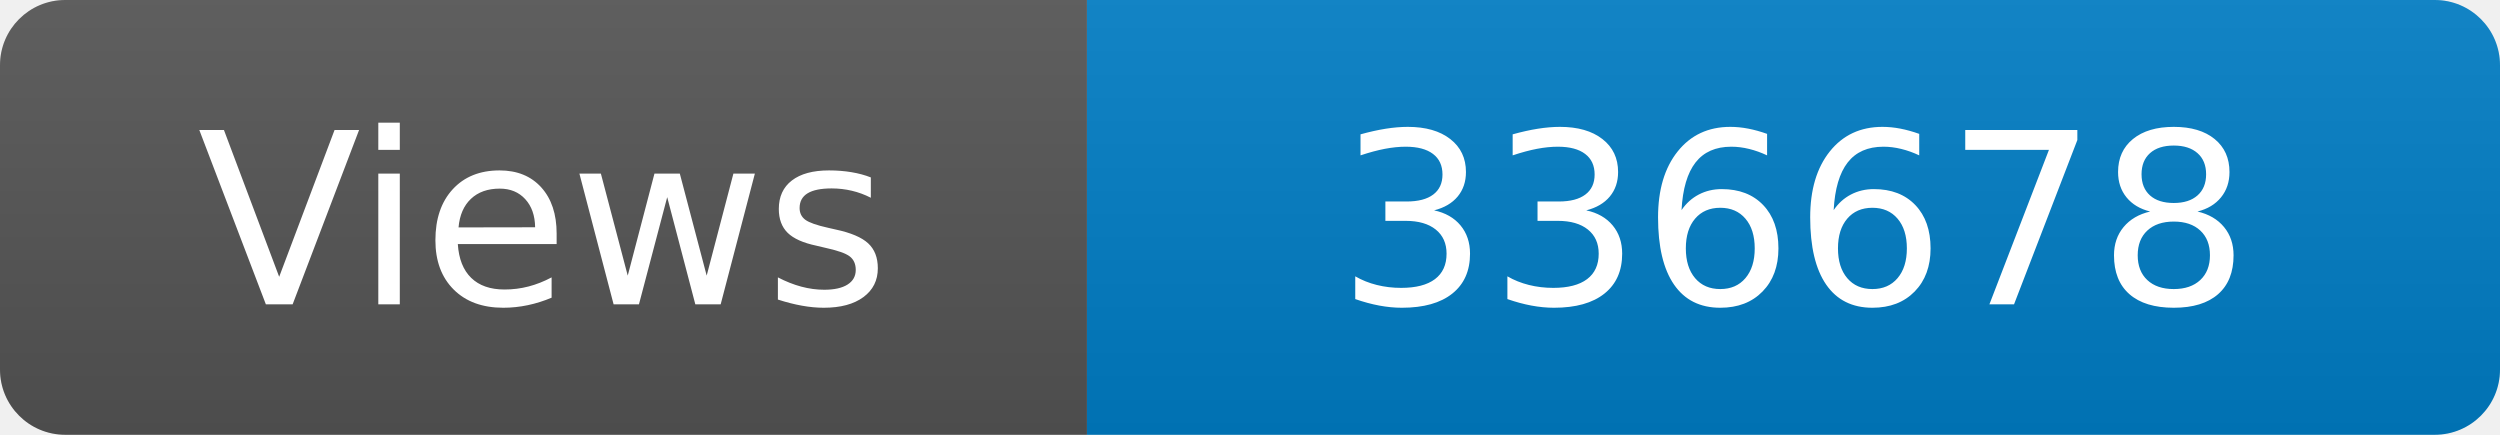
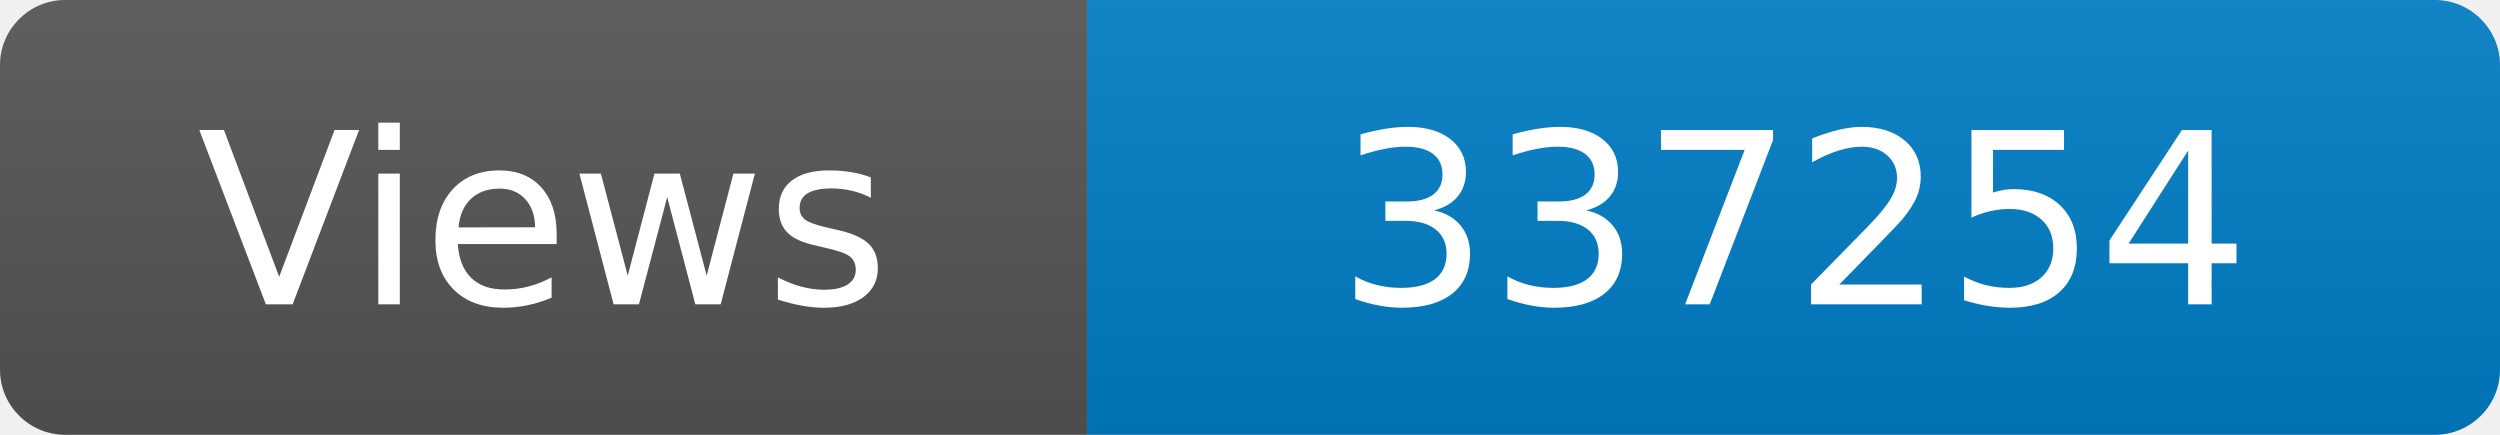
<svg xmlns="http://www.w3.org/2000/svg" width="115" height="20" role="img" aria-label="Maintained?: yes">
  <linearGradient id="s" x2="0" y2="100%">
    <stop offset="0" stop-color="#bbb" stop-opacity=".1" />
    <stop offset="1" stop-opacity=".1" />
  </linearGradient>
  <clipPath id="r">
    <rect width="115" height="20" rx="3" fill="#fff" />
  </clipPath>
  <g clip-path="url(#r)">
    <rect width="50" height="20" fill="#555" />
    <rect x="50" width="160" height="20" fill="#007ec6" />
    <rect width="115" height="20" fill="url(#s)" />
  </g>
  <g fill="#fff" text-anchor="middle" font-family="Verdana,Geneva,DejaVu Sans,sans-serif" font-size="110">
    <text x="250" y="140" transform="scale(.1)" fill="#fff">Views</text>
-     <text x="825" y="140" transform="scale(.1)" fill="#fff">336678</text>
+     <text x="825" y="140" transform="scale(.1)" fill="#fff">337254</text>
  </g>
</svg>
